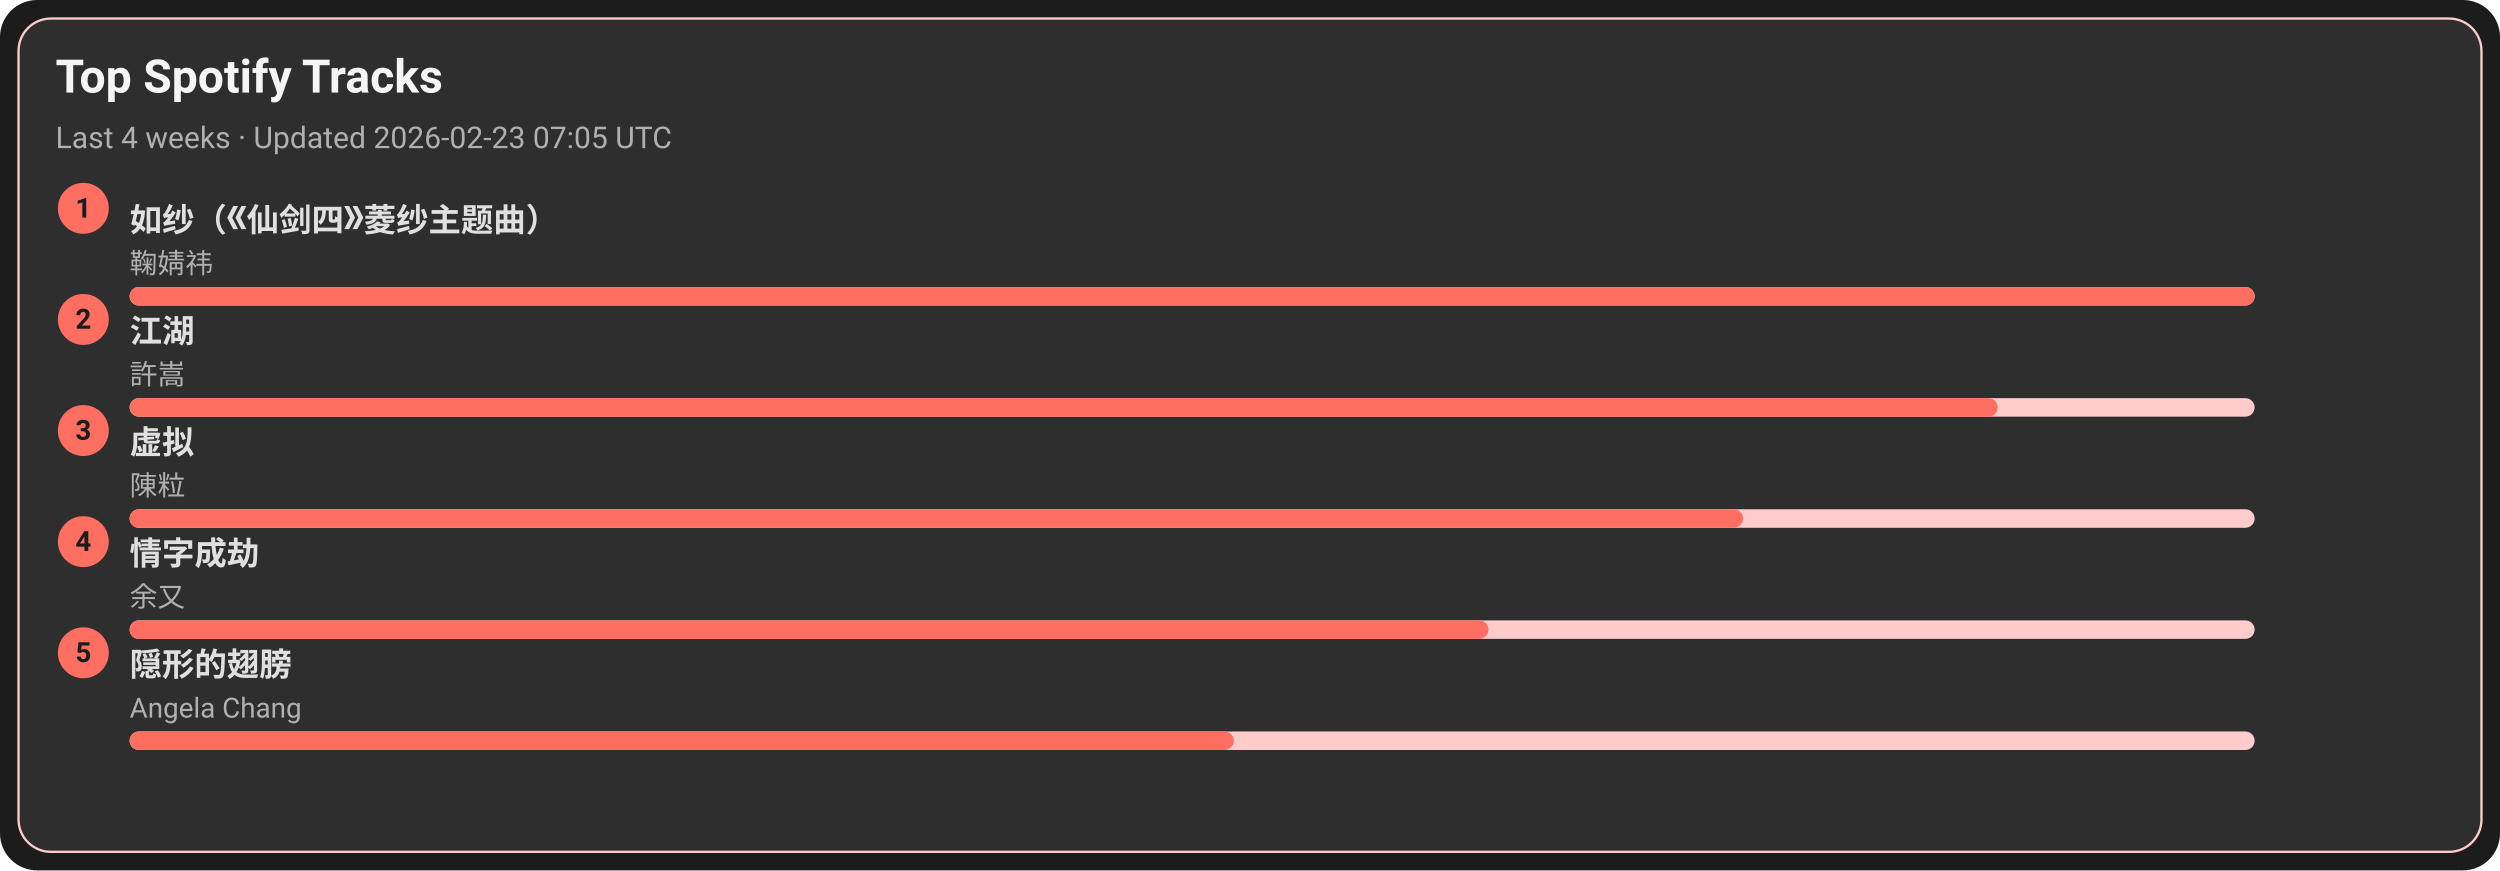
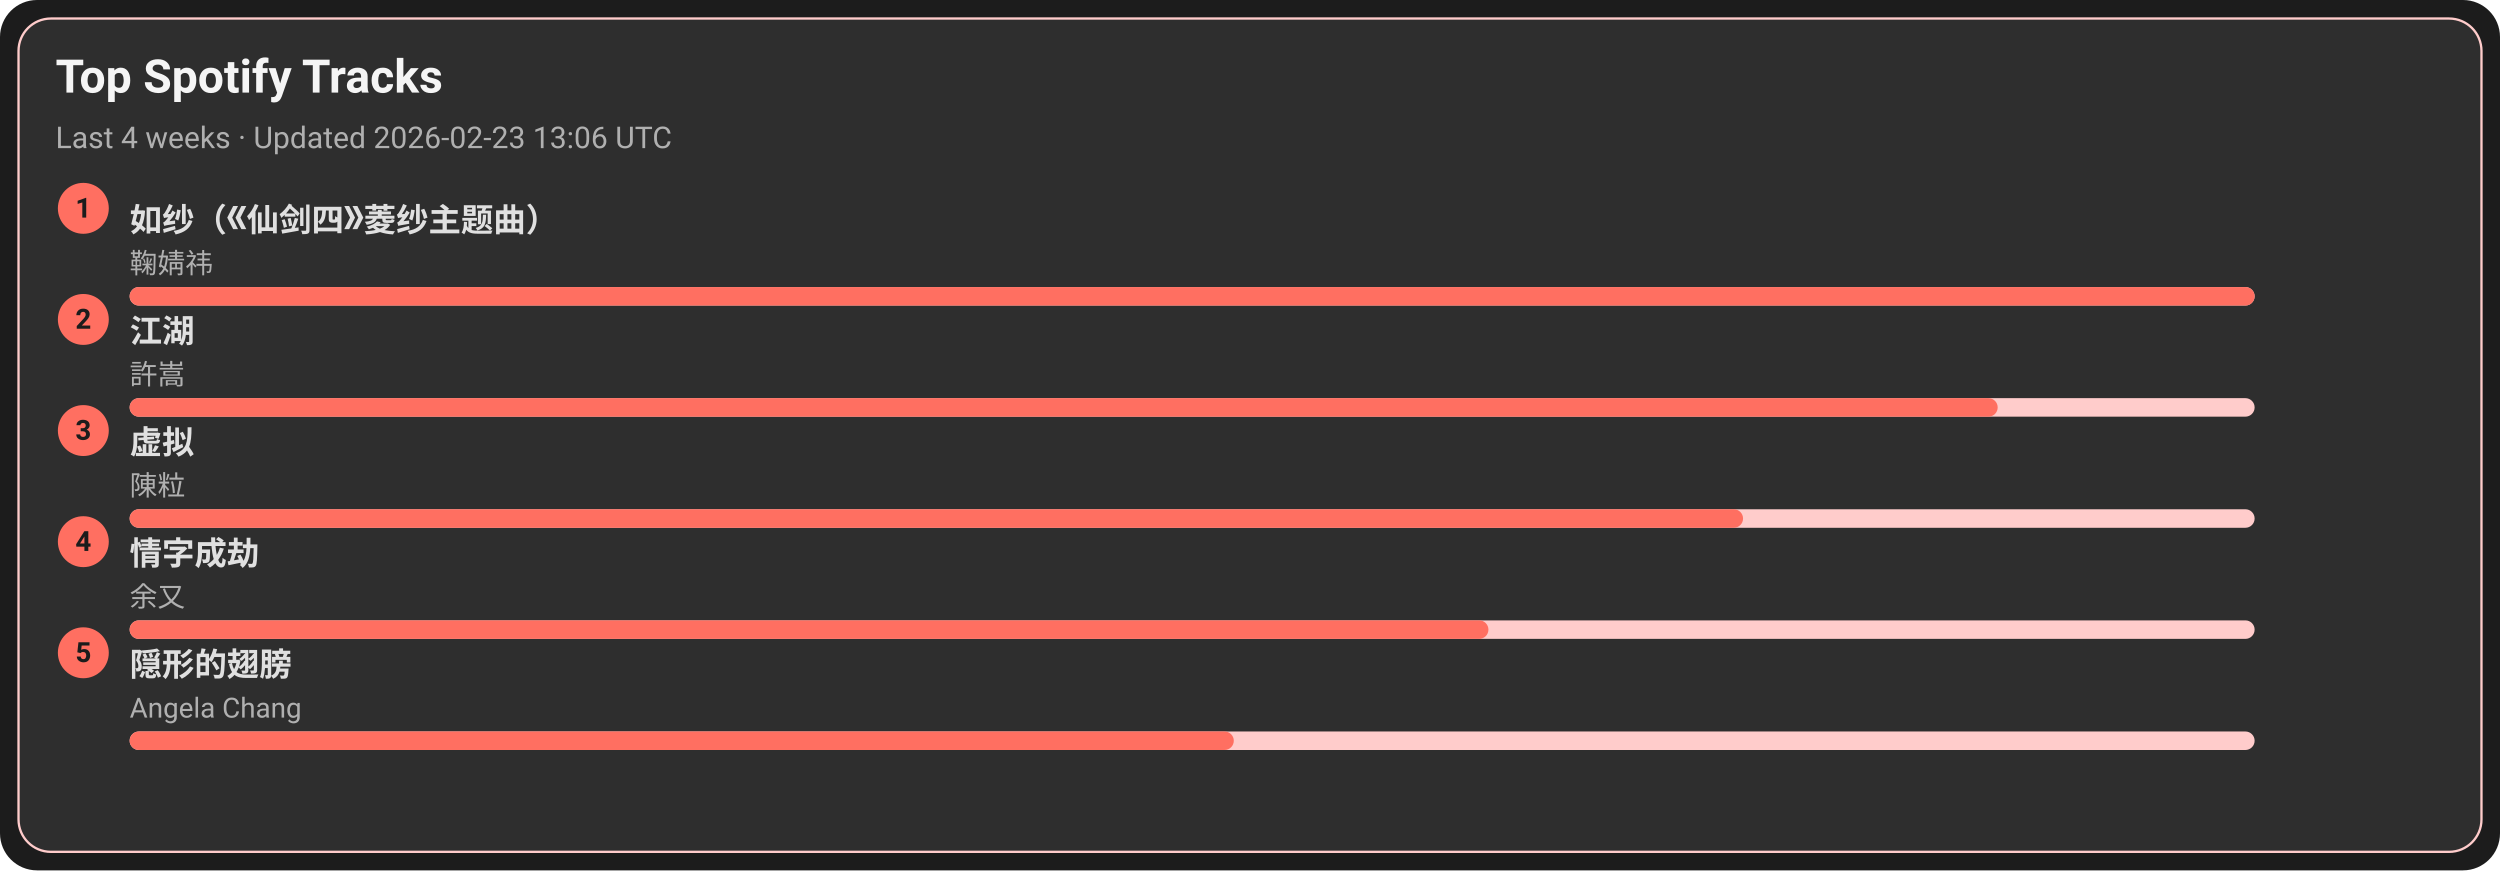
<svg xmlns="http://www.w3.org/2000/svg" width="1080" height="376" viewBox="0 0 1080 376">
  <style>text{font-family:-apple-system,BlinkMacSystemFont,Segoe UI,Roboto,Ubuntu,Helvetica Neue,Arial,Noto Sans,sans-serif}</style>
  <rect width="1080" height="376" rx="16" fill="#1c1c1c" />
  <rect x="8" y="8" width="1064" height="360" rx="14" fill="#2e2e2e" stroke="#ffcccb" />
  <text x="24" y="40" font-size="20" fill="#f5f5f5" font-weight="600">Top Spotify Tracks</text>
-   <text x="24" y="64" font-size="13" fill="#b0b0b0">Last 4 weeks · Updated 2026-02-23 07:05 UTC</text>
+   <text x="24" y="64" font-size="13" fill="#b0b0b0">Last 4 weeks · Updated 2026-02-23 13:06 UTC</text>
  <circle cx="36" cy="90" r="11" fill="#ff6f61" />
  <text x="36" y="94" text-anchor="middle" font-size="12" fill="#1c1c1c" font-weight="700">1</text>
  <a href="https://open.spotify.com/track/69FUNgvEVkNbHq43lgvdme" target="_blank" rel="noopener noreferrer">
    <text x="56" y="100" font-size="14" fill="#e0e0e0" font-weight="600">如纱（《仙剑四》菱纱主题曲）</text>
  </a>
  <text x="56" y="118" font-size="12" fill="#b0b0b0">鞠婧祎</text>
  <rect x="56" y="124" width="918" height="8" rx="4" fill="#ffcccb" />
  <rect x="56" y="124" width="918" height="8" rx="4" fill="#ff6f61" />
  <circle cx="36" cy="138" r="11" fill="#ff6f61" />
  <text x="36" y="142" text-anchor="middle" font-size="12" fill="#1c1c1c" font-weight="700">2</text>
  <a href="https://open.spotify.com/track/03PCdwqajii1xgp7WIozzC" target="_blank" rel="noopener noreferrer">
    <text x="56" y="148" font-size="14" fill="#e0e0e0" font-weight="600">江湖</text>
  </a>
  <text x="56" y="166" font-size="12" fill="#b0b0b0">許嵩</text>
  <rect x="56" y="172" width="918" height="8" rx="4" fill="#ffcccb" />
  <rect x="56" y="172" width="807" height="8" rx="4" fill="#ff6f61" />
  <circle cx="36" cy="186" r="11" fill="#ff6f61" />
  <text x="36" y="190" text-anchor="middle" font-size="12" fill="#1c1c1c" font-weight="700">3</text>
  <a href="https://open.spotify.com/track/5l9sg05BhpfsdLfRvjGsAf" target="_blank" rel="noopener noreferrer">
    <text x="56" y="196" font-size="14" fill="#e0e0e0" font-weight="600">虚拟</text>
  </a>
  <text x="56" y="214" font-size="12" fill="#b0b0b0">陳粒</text>
  <rect x="56" y="220" width="918" height="8" rx="4" fill="#ffcccb" />
  <rect x="56" y="220" width="697" height="8" rx="4" fill="#ff6f61" />
  <circle cx="36" cy="234" r="11" fill="#ff6f61" />
  <text x="36" y="238" text-anchor="middle" font-size="12" fill="#1c1c1c" font-weight="700">4</text>
  <a href="https://open.spotify.com/track/6PLof7Z5mvbp9im83J4m3m" target="_blank" rel="noopener noreferrer">
    <text x="56" y="244" font-size="14" fill="#e0e0e0" font-weight="600">情字成劫</text>
  </a>
  <text x="56" y="262" font-size="12" fill="#b0b0b0">余又</text>
  <rect x="56" y="268" width="918" height="8" rx="4" fill="#ffcccb" />
  <rect x="56" y="268" width="587" height="8" rx="4" fill="#ff6f61" />
  <circle cx="36" cy="282" r="11" fill="#ff6f61" />
  <text x="36" y="286" text-anchor="middle" font-size="12" fill="#1c1c1c" font-weight="700">5</text>
  <a href="https://open.spotify.com/track/6Tv5ukQ3xK8WHxJgWMM6vM" target="_blank" rel="noopener noreferrer">
    <text x="56" y="292" font-size="14" fill="#e0e0e0" font-weight="600">隠形的翅膀</text>
  </a>
  <text x="56" y="310" font-size="12" fill="#b0b0b0">Angela Chang</text>
  <rect x="56" y="316" width="918" height="8" rx="4" fill="#ffcccb" />
  <rect x="56" y="316" width="477" height="8" rx="4" fill="#ff6f61" />
</svg>
